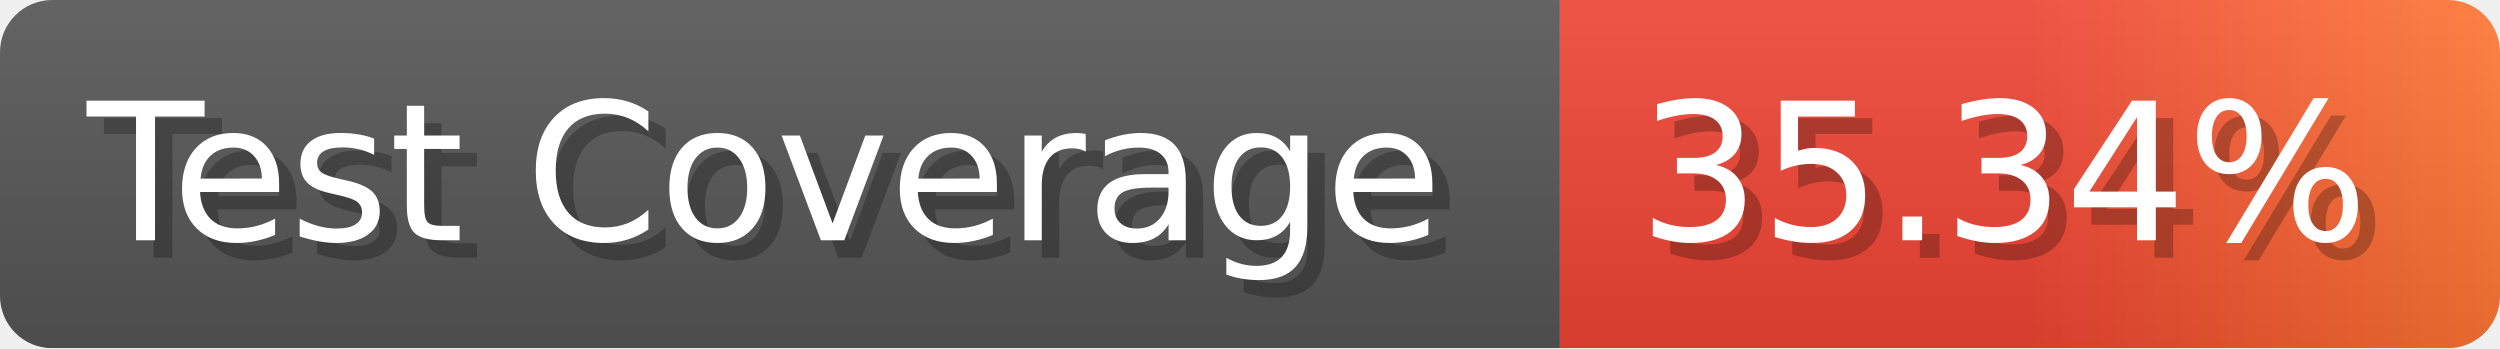
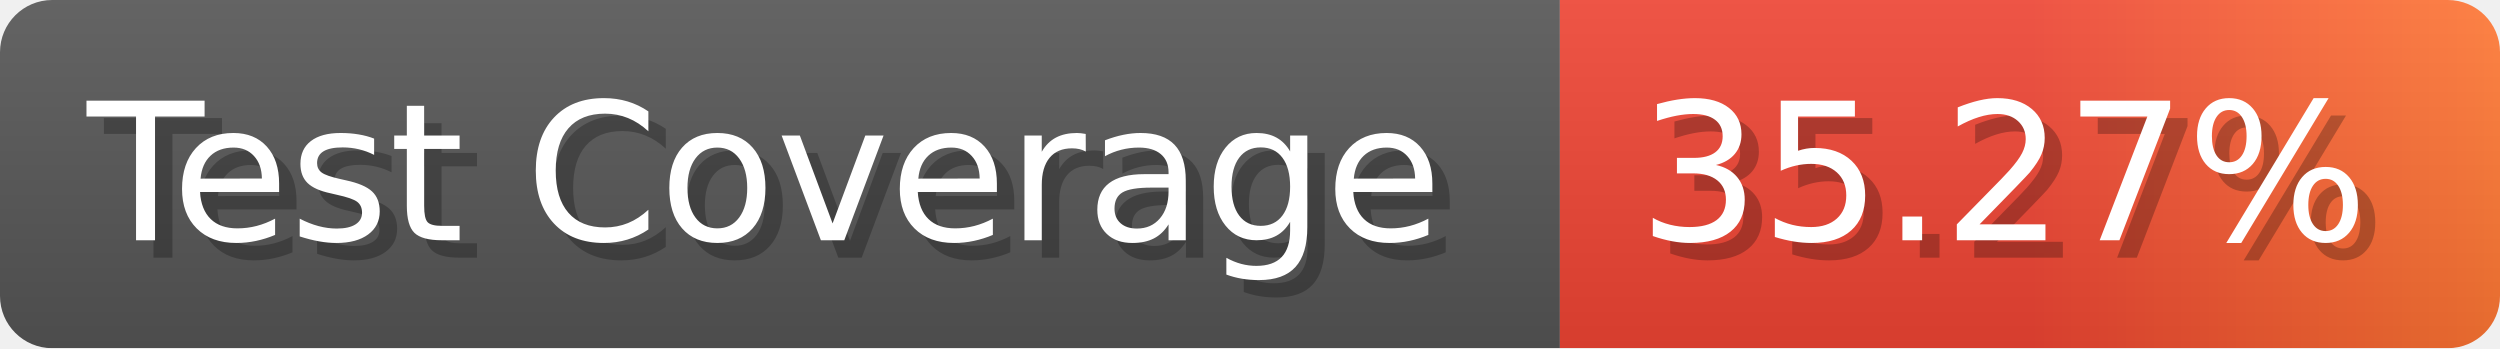
- <svg xmlns="http://www.w3.org/2000/svg" width="143.6" height="20" viewBox="0 0 1436 200" role="img" aria-label="Test Coverage: 35.34%">
+ <svg xmlns="http://www.w3.org/2000/svg" width="143.6" height="20" viewBox="0 0 1436 200" role="img" aria-label="Test Coverage: 35.27%">
  <linearGradient id="a" x2="0" y2="100%">
    <stop offset="0" stop-opacity=".1" stop-color="#EEE" />
    <stop offset="1" stop-opacity=".1" />
  </linearGradient>
  <mask id="m">
    <rect width="1436" height="200" rx="30" fill="#FFF" />
  </mask>
  <g mask="url(#m)">
    <rect width="896" height="200" fill="#555" />
    <rect width="540" height="200" fill="url(#x)" x="896" />
    <rect width="1436" height="200" fill="url(#a)" />
  </g>
  <g aria-hidden="true" fill="#fff" text-anchor="start" font-family="Verdana,DejaVu Sans,sans-serif" font-size="110">
    <text x="60" y="148" textLength="796" fill="#000" opacity="0.25">Test Coverage</text>
    <text x="50" y="138" textLength="796">Test Coverage</text>
-     <text x="951" y="148" textLength="440" fill="#000" opacity="0.25">35.34%</text>
-     <text x="941" y="138" textLength="440">35.34%</text>
+     <text x="951" y="148" textLength="440" fill="#000" opacity="0.25">35.27%</text>
+     <text x="941" y="138" textLength="440">35.27%</text>
  </g>
  <linearGradient id="x" x1="0%" y1="0%" x2="100%" y2="0%">
    <stop offset="0%" style="stop-color:#E43" />
    <stop offset="50%" style="stop-color:#E43" />
    <stop offset="100%" style="stop-color:#F73" />
  </linearGradient>
</svg>
